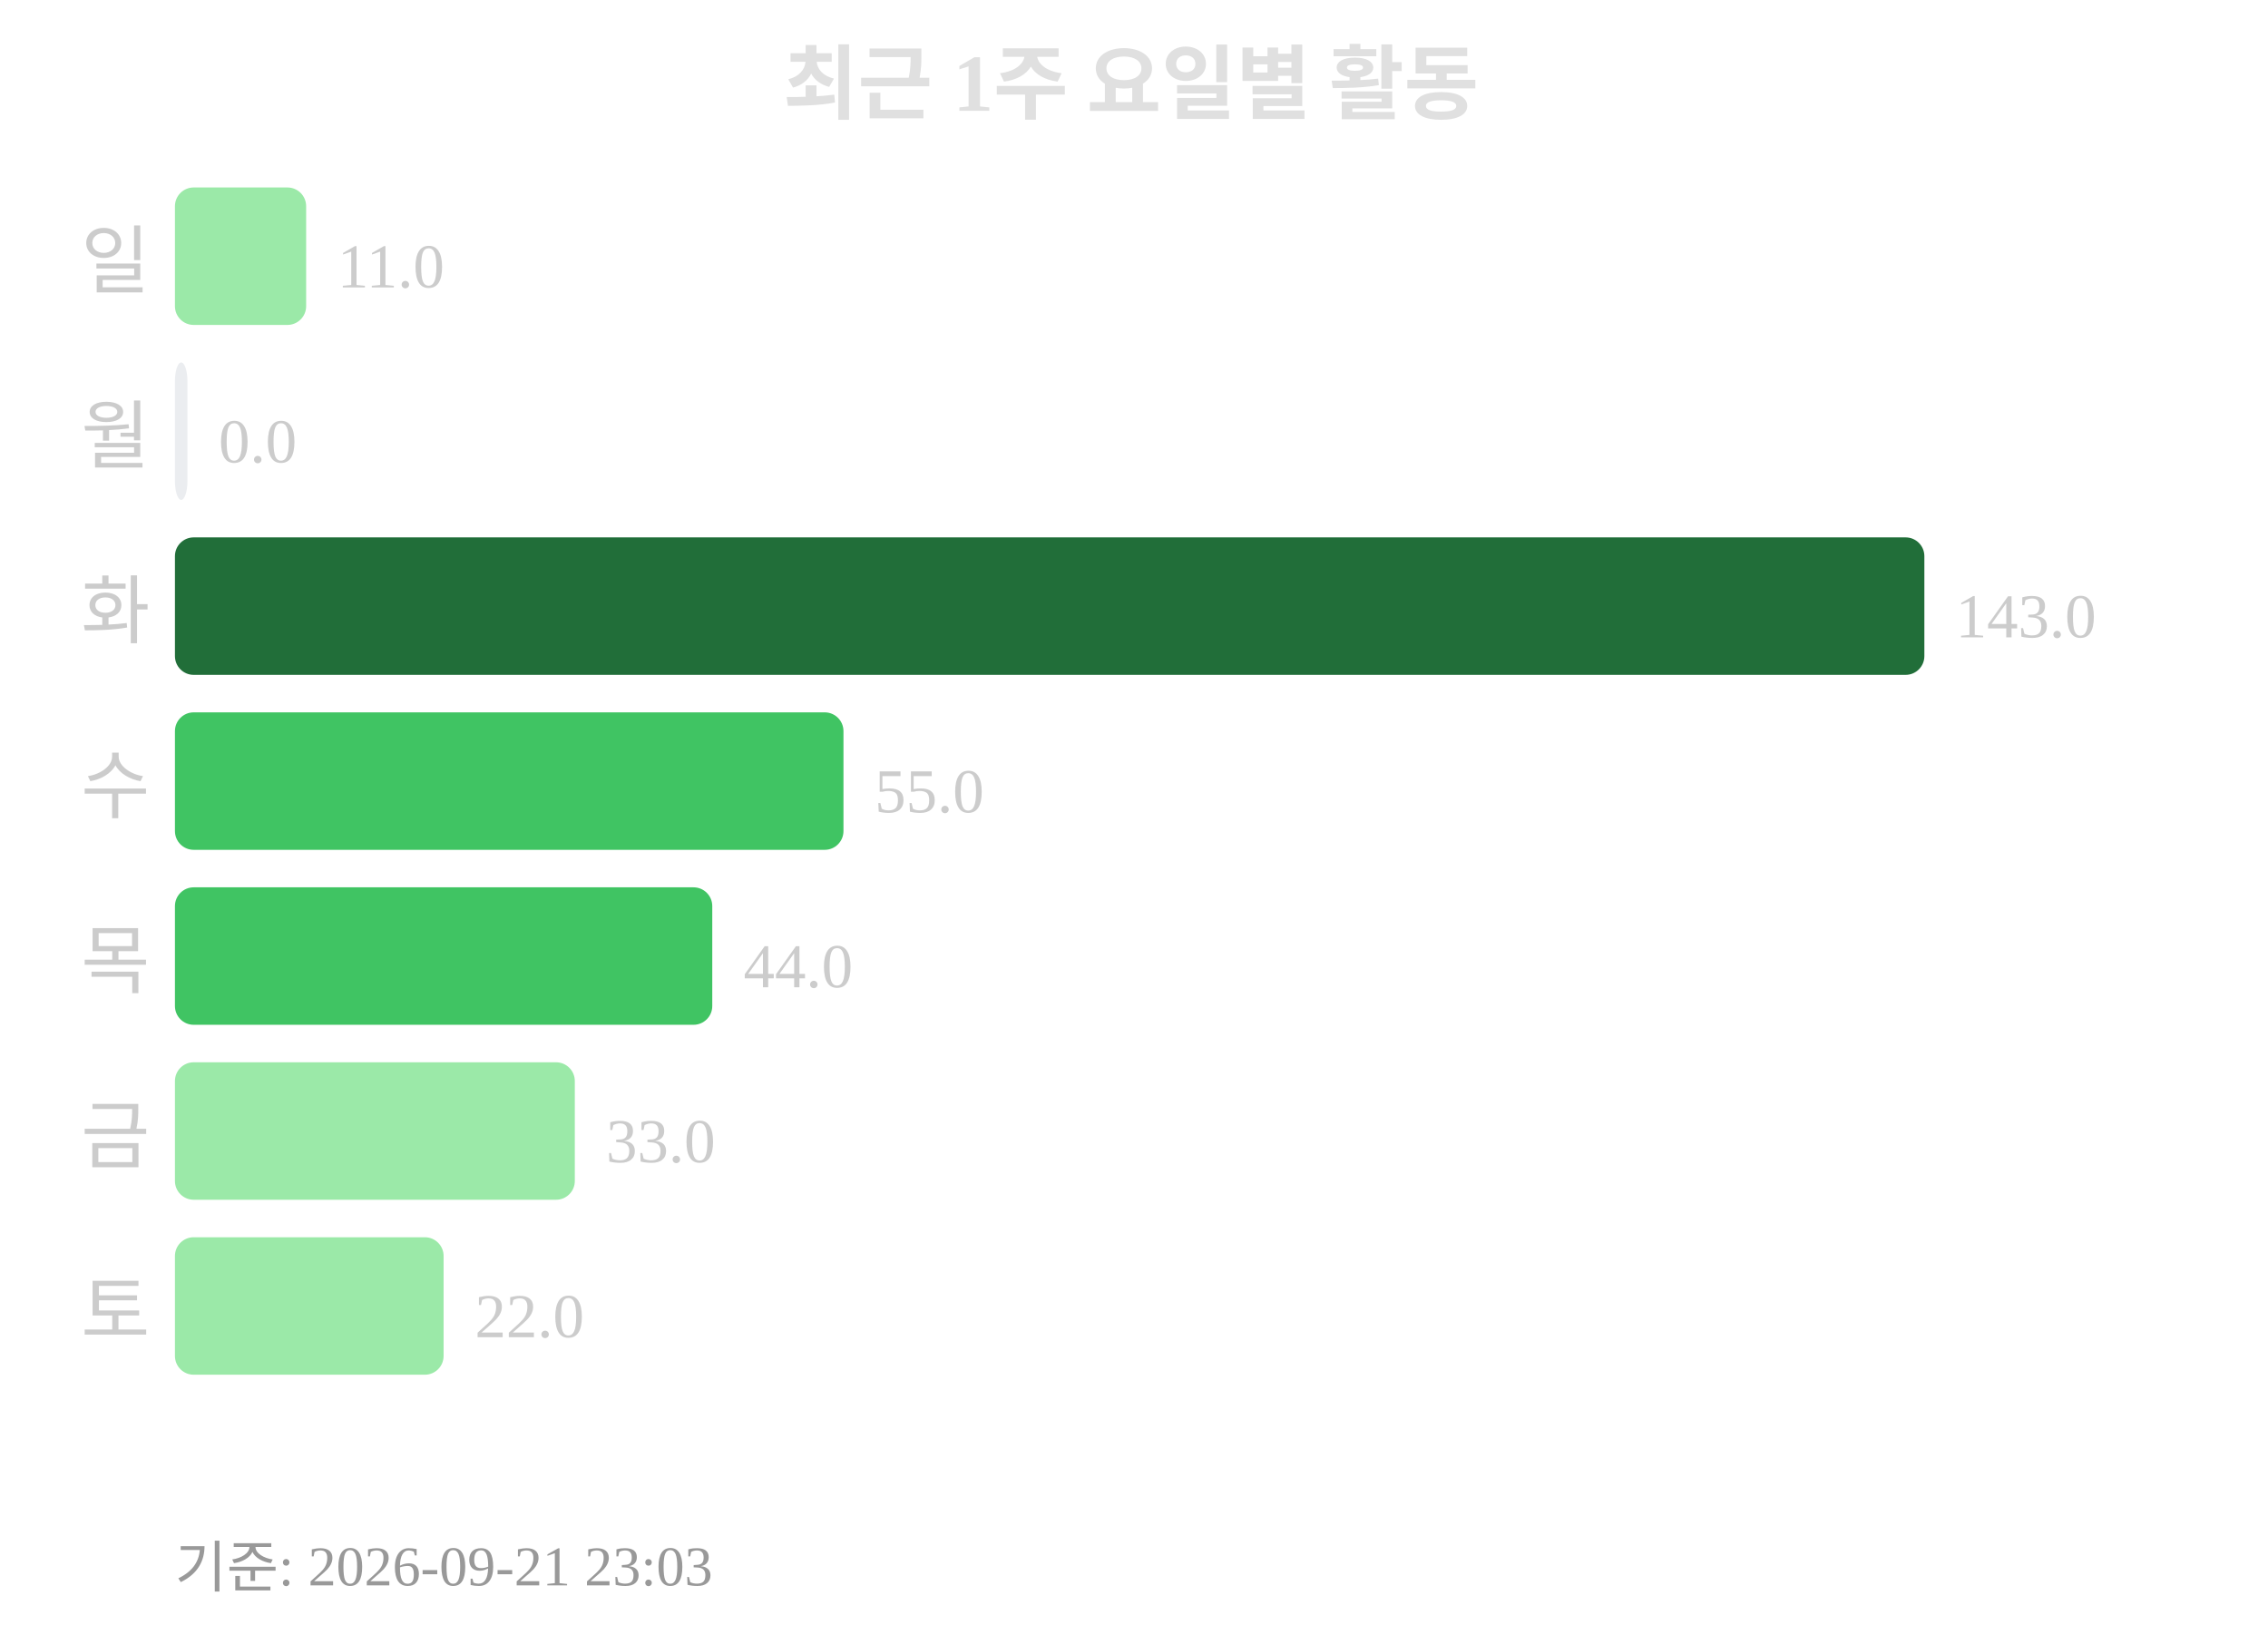
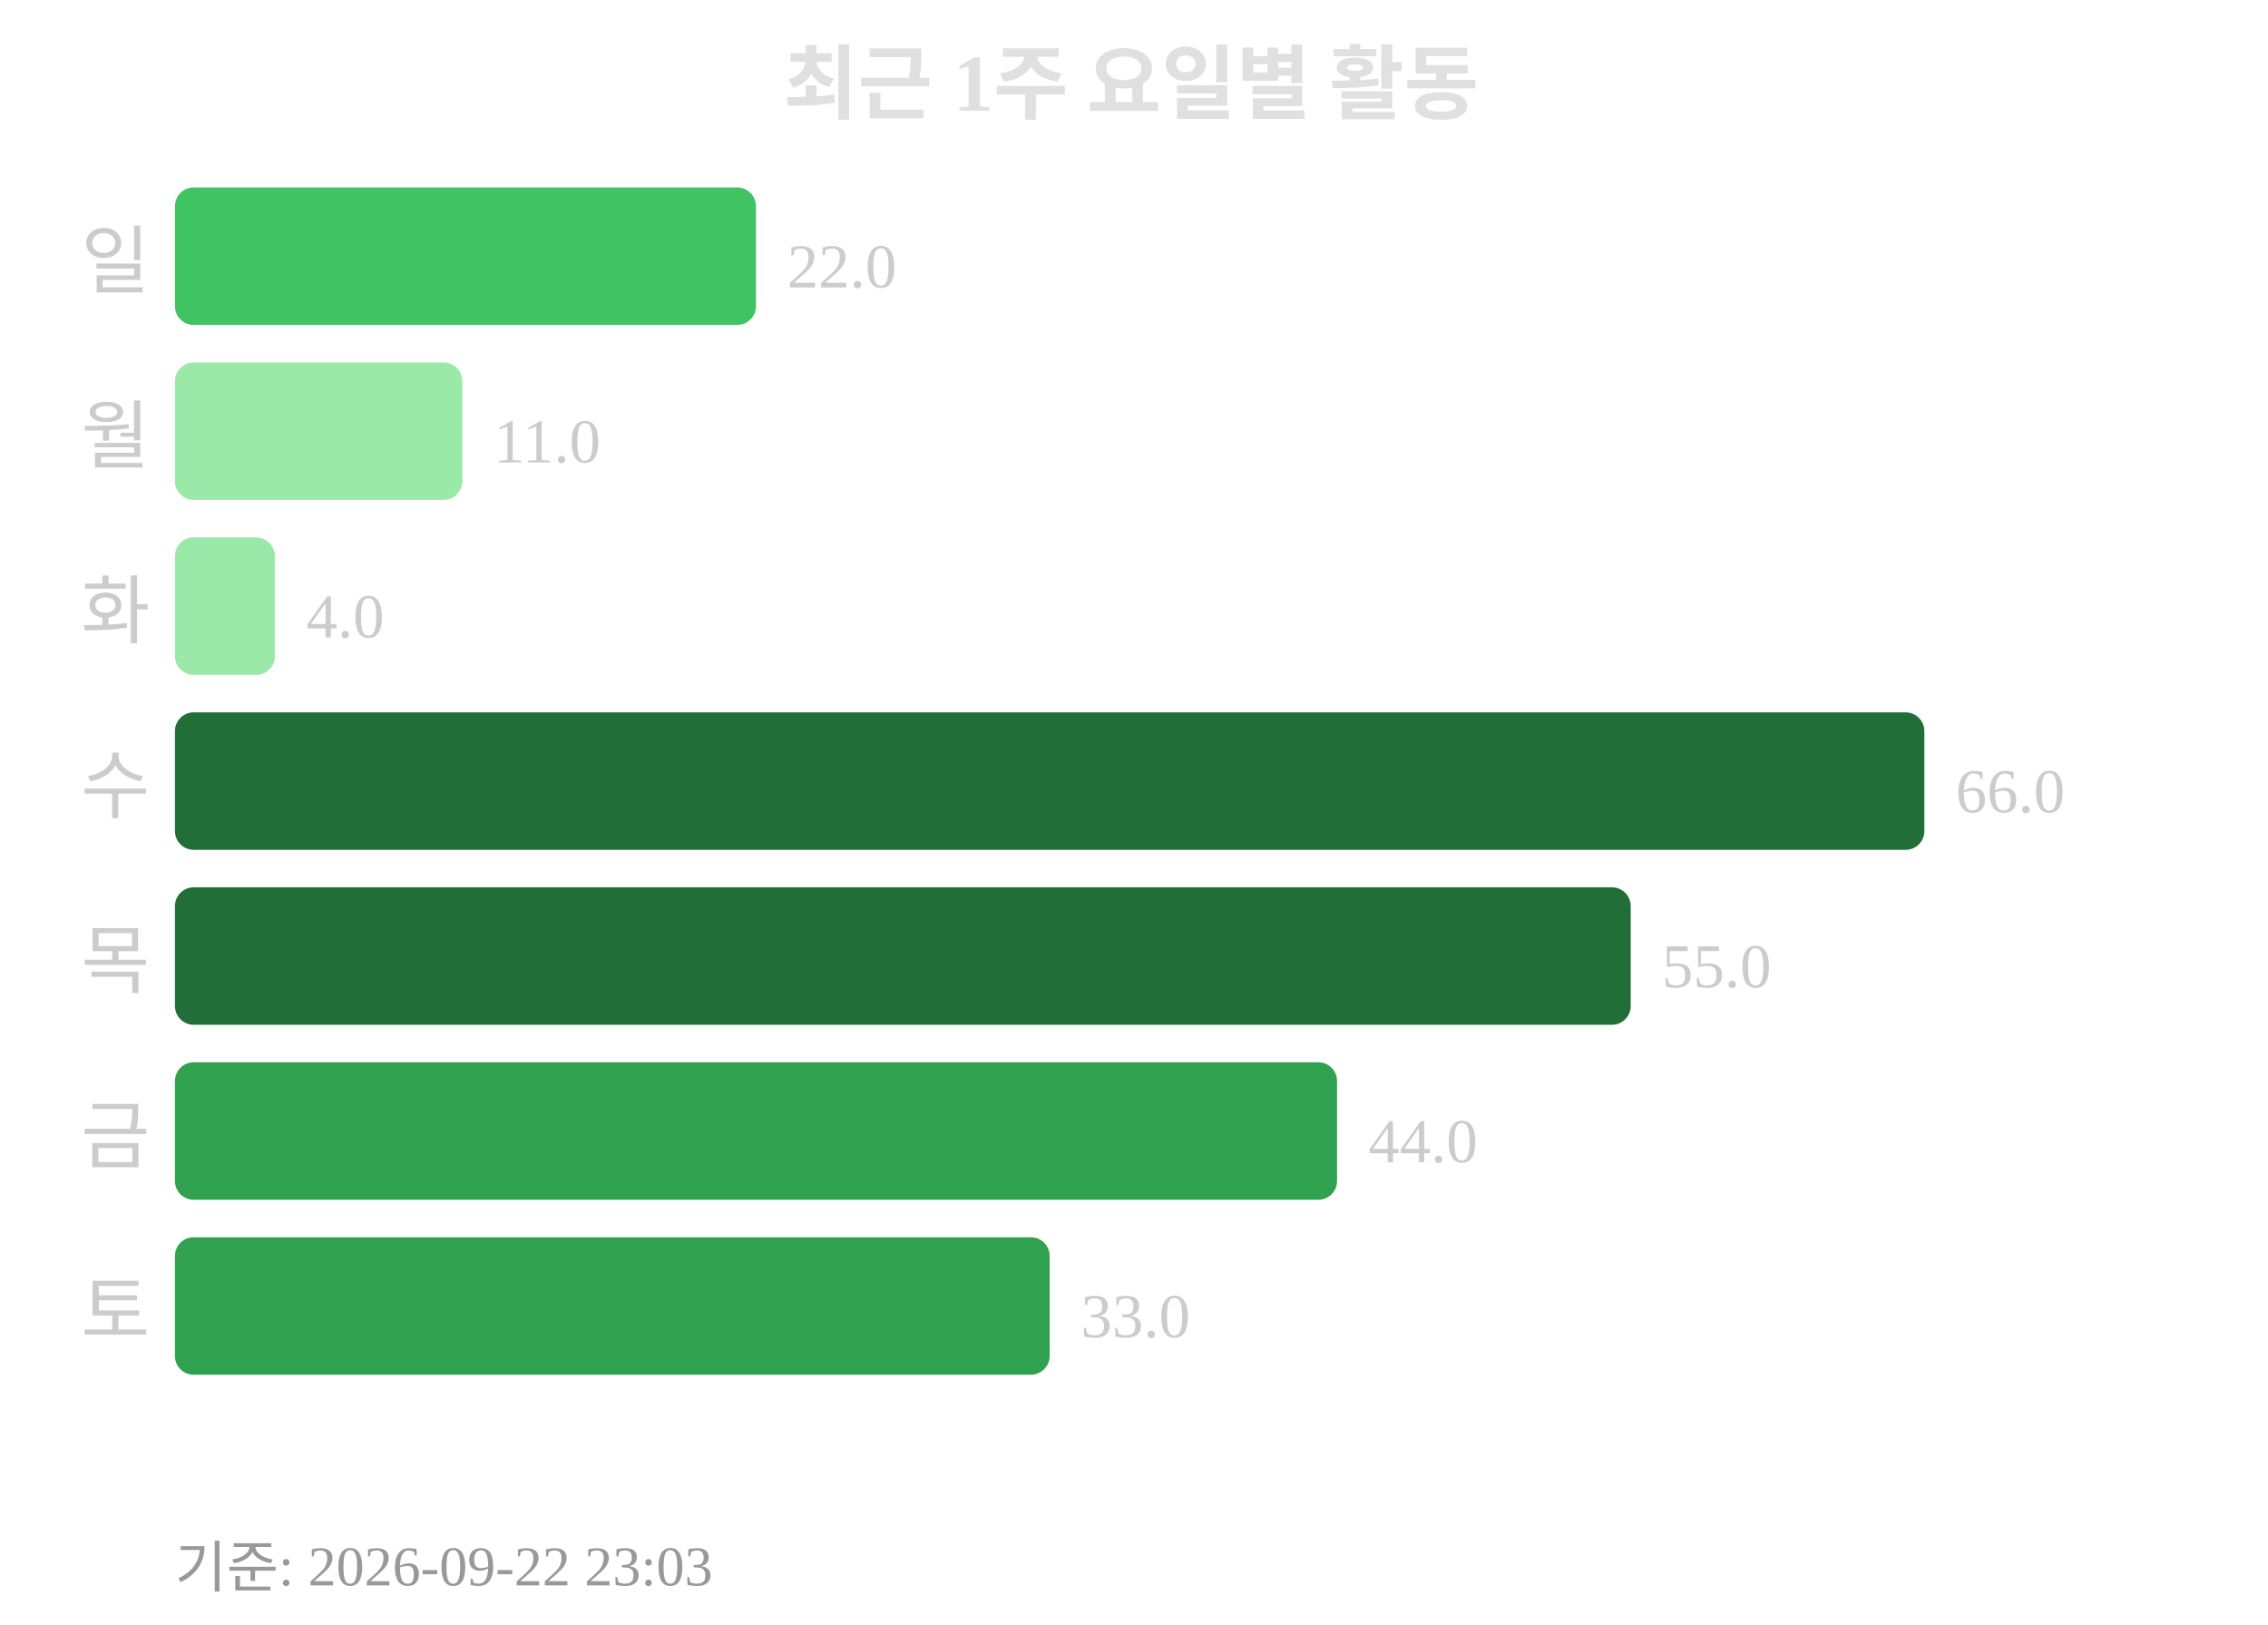
<svg xmlns="http://www.w3.org/2000/svg" width="363" height="260">
  <text x="181" y="18" text-anchor="middle" font-size="13" font-weight="bold" fill="#e0e0e0">최근 1주 요일별 활동</text>
  <text x="24" y="46" text-anchor="end" font-size="12" fill="#cccccc">일</text>
-   <rect x="28" y="30" width="21" height="22" rx="3" fill="#9be9a8" />
-   <text x="54" y="46" font-size="10" fill="#cccccc">11.0</text>
+   <rect x="28" y="30" width="93" height="22" rx="3" fill="#40c463" />
+   <text x="126" y="46" font-size="10" fill="#cccccc">22.0</text>
  <text x="24" y="74" text-anchor="end" font-size="12" fill="#cccccc">월</text>
-   <rect x="28" y="58" width="2" height="22" rx="3" fill="#ebedf0" />
-   <text x="35" y="74" font-size="10" fill="#cccccc">0.0</text>
+   <rect x="28" y="58" width="46" height="22" rx="3" fill="#9be9a8" />
+   <text x="79" y="74" font-size="10" fill="#cccccc">11.0</text>
  <text x="24" y="102" text-anchor="end" font-size="12" fill="#cccccc">화</text>
-   <rect x="28" y="86" width="280" height="22" rx="3" fill="#216e39" />
-   <text x="313" y="102" font-size="10" fill="#cccccc">143.0</text>
+   <rect x="28" y="86" width="16" height="22" rx="3" fill="#9be9a8" />
+   <text x="49" y="102" font-size="10" fill="#cccccc">4.0</text>
  <text x="24" y="130" text-anchor="end" font-size="12" fill="#cccccc">수</text>
-   <rect x="28" y="114" width="107" height="22" rx="3" fill="#40c463" />
-   <text x="140" y="130" font-size="10" fill="#cccccc">55.0</text>
+   <rect x="28" y="114" width="280" height="22" rx="3" fill="#216e39" />
+   <text x="313" y="130" font-size="10" fill="#cccccc">66.0</text>
  <text x="24" y="158" text-anchor="end" font-size="12" fill="#cccccc">목</text>
-   <rect x="28" y="142" width="86" height="22" rx="3" fill="#40c463" />
-   <text x="119" y="158" font-size="10" fill="#cccccc">44.0</text>
+   <rect x="28" y="142" width="233" height="22" rx="3" fill="#216e39" />
+   <text x="266" y="158" font-size="10" fill="#cccccc">55.0</text>
  <text x="24" y="186" text-anchor="end" font-size="12" fill="#cccccc">금</text>
-   <rect x="28" y="170" width="64" height="22" rx="3" fill="#9be9a8" />
-   <text x="97" y="186" font-size="10" fill="#cccccc">33.0</text>
+   <rect x="28" y="170" width="186" height="22" rx="3" fill="#30a14e" />
+   <text x="219" y="186" font-size="10" fill="#cccccc">44.0</text>
  <text x="24" y="214" text-anchor="end" font-size="12" fill="#cccccc">토</text>
-   <rect x="28" y="198" width="43" height="22" rx="3" fill="#9be9a8" />
-   <text x="76" y="214" font-size="10" fill="#cccccc">22.0</text>
-   <text x="28" y="254" font-size="9" fill="#999999">기준: 2026-09-21 23:03</text>
+   <rect x="28" y="198" width="140" height="22" rx="3" fill="#30a14e" />
+   <text x="173" y="214" font-size="10" fill="#cccccc">33.0</text>
+   <text x="28" y="254" font-size="9" fill="#999999">기준: 2026-09-22 23:03</text>
</svg>
